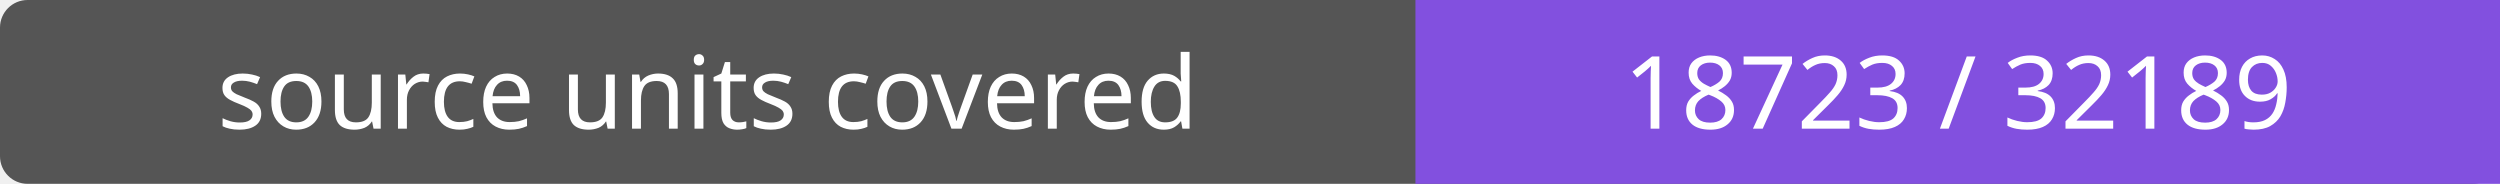
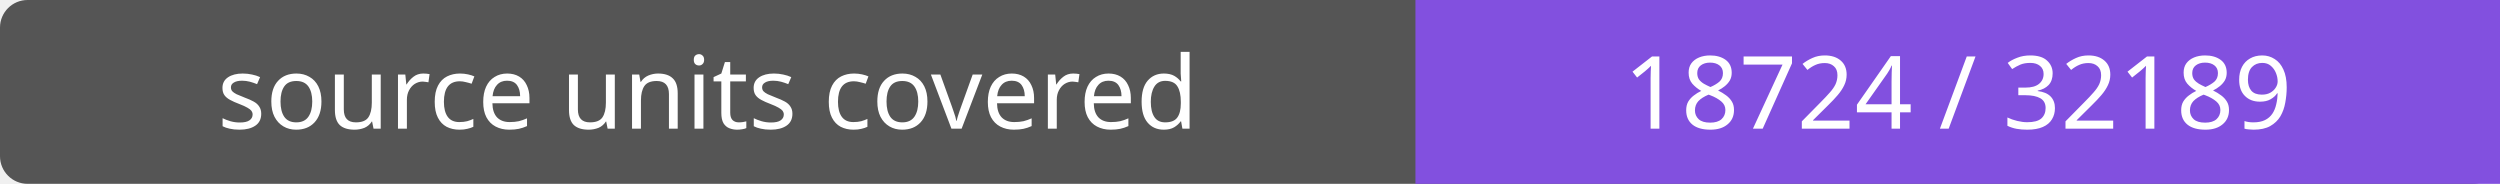
- <svg xmlns="http://www.w3.org/2000/svg" width="272" height="20" role="img" aria-label="source units covered: 18723 / 32189">
+ <svg xmlns="http://www.w3.org/2000/svg" width="272" height="20" role="img" aria-label="source units covered: 18724 / 32189">
  <rect width="272" height="20" rx="3" fill="#555" />
  <path fill="#8250df" d="M154 0h118v20H154z" />
  <g fill="#fff" text-anchor="middle" font-family="Verdana,sans-serif" font-size="11">
    <text x="77.0" y="14">source units covered</text>
-     <text x="213.0" y="14">18723 / 32189</text>
+     <text x="213.0" y="14">18724 / 32189</text>
  </g>
</svg>
